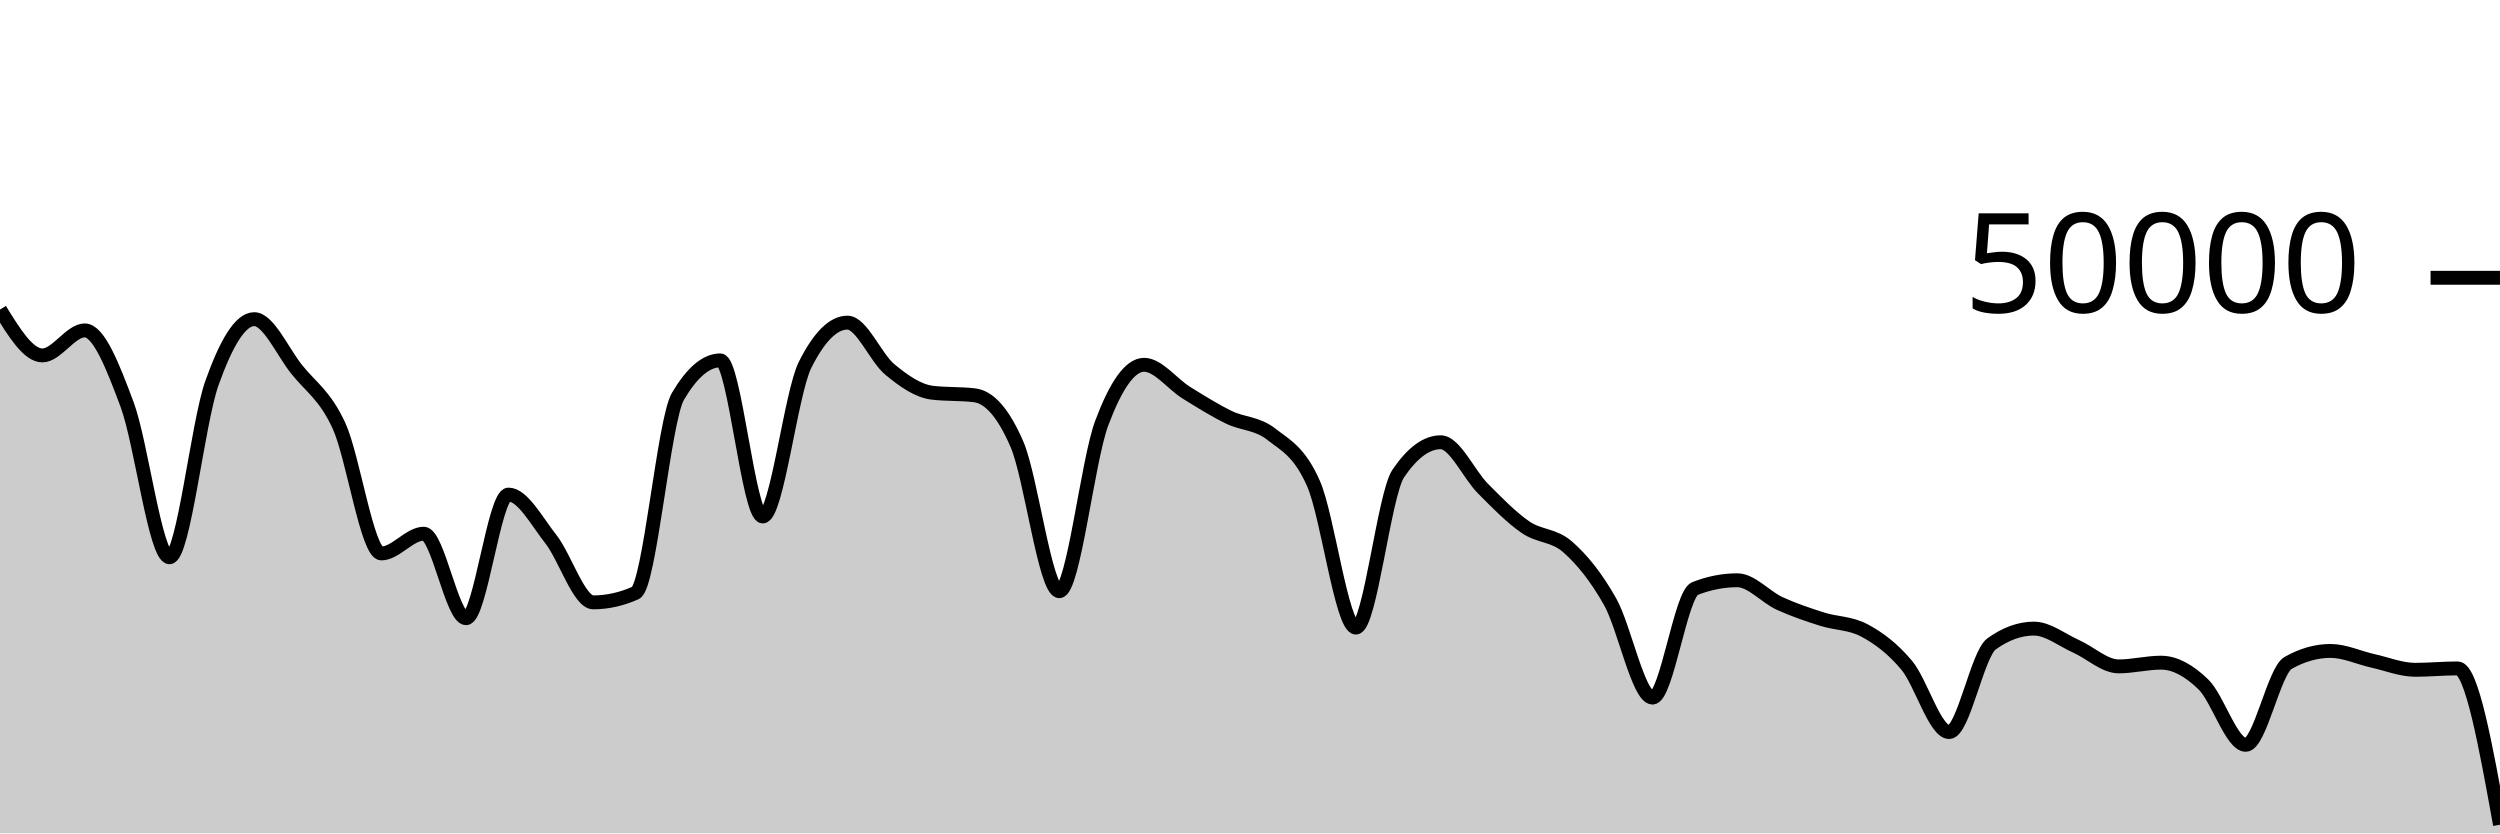
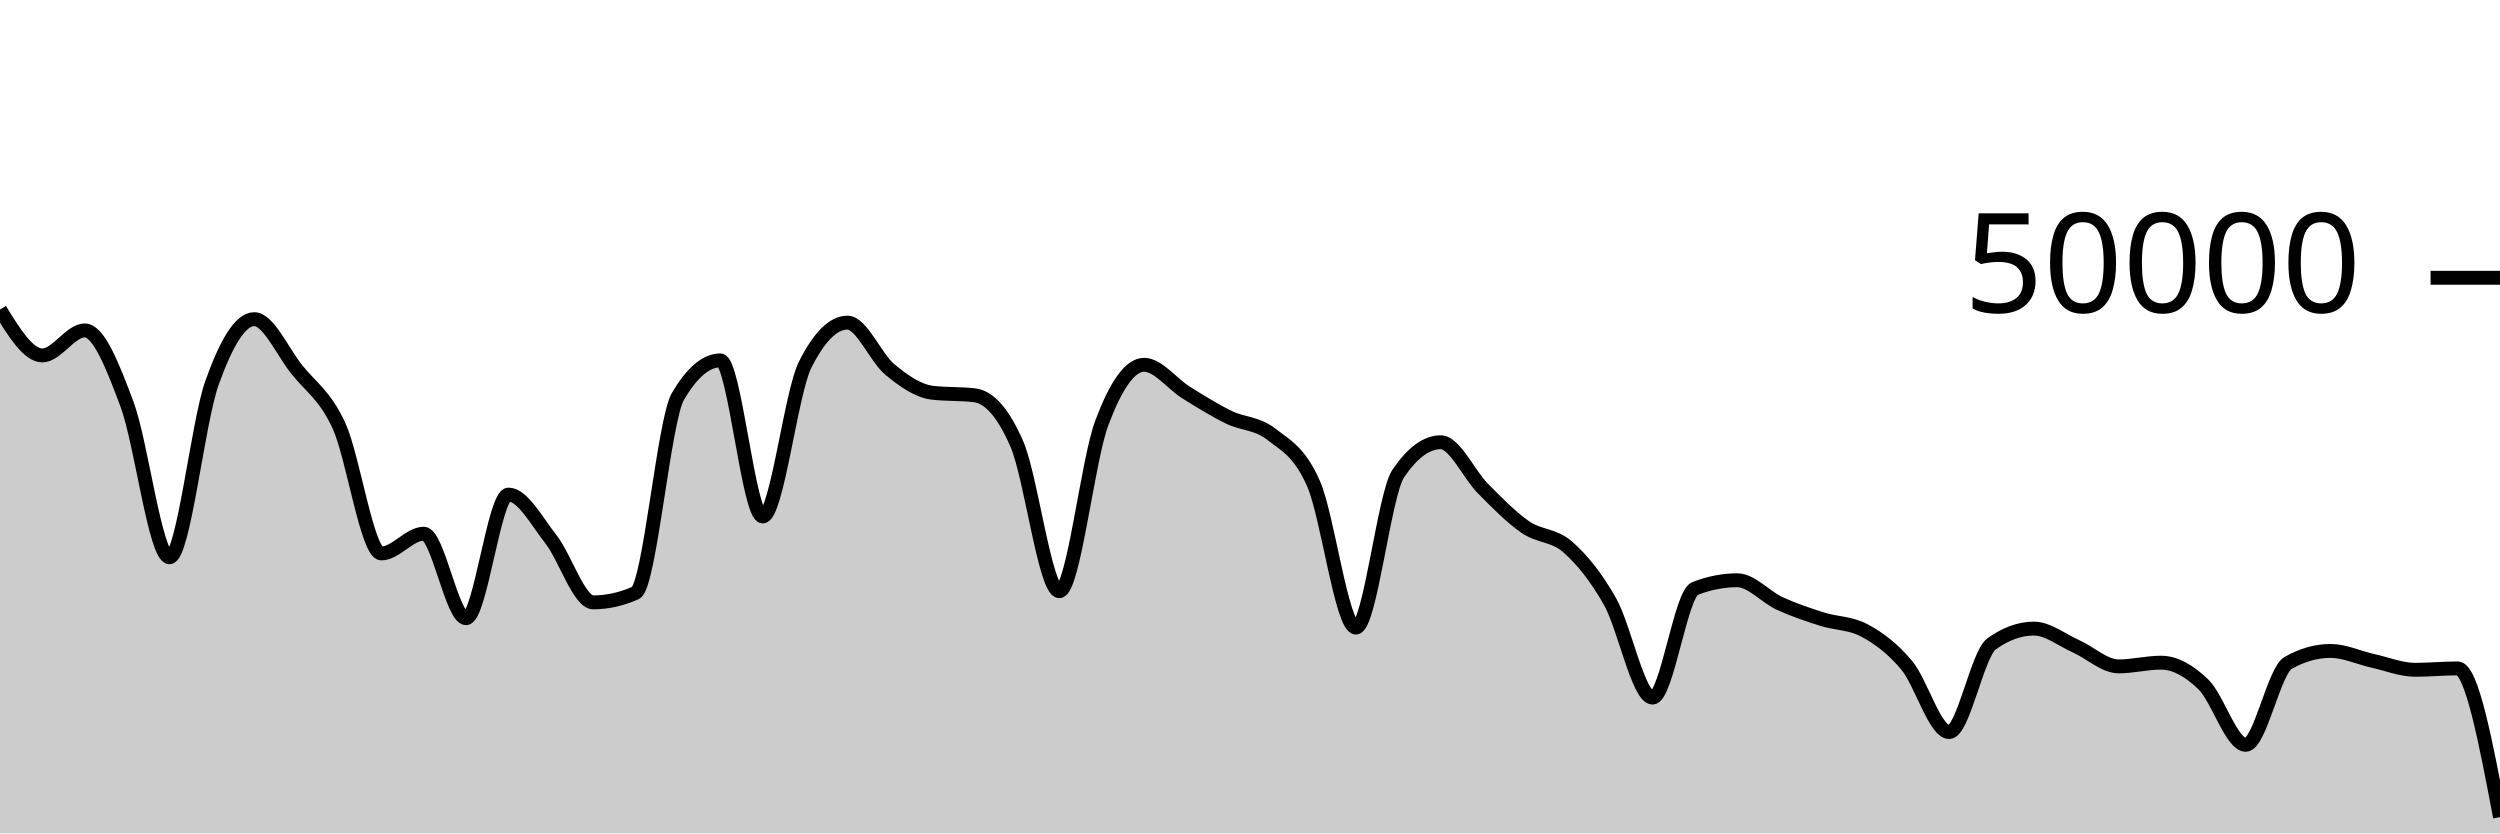
<svg xmlns="http://www.w3.org/2000/svg" viewBox="0 0 180 60">
  <g transform="translate(0,20)">
-     <path class="area" fill="rgba(0, 0, 0, 0.2)" d="M0,2.288C1.017,3.94,2.034,5.591,3.051,5.591C4.068,5.591,5.085,3.788,6.102,3.788C7.119,3.788,8.136,6.408,9.153,9.13C10.169,11.853,11.186,20.122,12.203,20.122C13.22,20.122,14.237,10.451,15.254,7.594C16.271,4.737,17.288,2.979,18.305,2.979C19.322,2.979,20.339,5.309,21.356,6.589C22.373,7.868,23.39,8.445,24.407,10.655C25.424,12.865,26.441,19.848,27.458,19.848C28.475,19.848,29.492,18.426,30.508,18.426C31.525,18.426,32.542,24.51,33.559,24.51C34.576,24.51,35.593,15.609,36.61,15.609C37.627,15.609,38.644,17.524,39.661,18.818C40.678,20.111,41.695,23.37,42.712,23.37C43.729,23.37,44.746,23.144,45.763,22.69C46.78,22.237,47.797,10.255,48.814,8.532C49.831,6.809,50.847,5.947,51.864,5.947C52.881,5.947,53.898,17.186,54.915,17.186C55.932,17.186,56.949,8.29,57.966,6.266C58.983,4.241,60,3.229,61.017,3.229C62.034,3.229,63.051,5.76,64.068,6.601C65.085,7.442,66.102,8.151,67.119,8.275C68.136,8.399,69.153,8.337,70.169,8.461C71.186,8.585,72.203,9.636,73.22,11.986C74.237,14.337,75.254,22.566,76.271,22.566C77.288,22.566,78.305,13.187,79.322,10.47C80.339,7.753,81.356,6.265,82.373,6.265C83.39,6.265,84.407,7.649,85.424,8.279C86.441,8.909,87.458,9.547,88.475,10.043C89.492,10.539,90.508,10.459,91.525,11.256C92.542,12.053,93.559,12.506,94.576,14.827C95.593,17.149,96.61,25.186,97.627,25.186C98.644,25.186,99.661,15.584,100.678,14.087C101.695,12.59,102.712,11.842,103.729,11.842C104.746,11.842,105.763,14.168,106.78,15.186C107.797,16.205,108.814,17.255,109.831,17.954C110.847,18.654,111.864,18.489,112.881,19.386C113.898,20.282,114.915,21.524,115.932,23.331C116.949,25.138,117.966,30.227,118.983,30.227C120,30.227,121.017,22.774,122.034,22.376C123.051,21.978,124.068,21.779,125.085,21.779C126.102,21.779,127.119,22.983,128.136,23.449C129.153,23.915,130.169,24.253,131.186,24.577C132.203,24.901,133.22,24.848,134.237,25.391C135.254,25.934,136.271,26.687,137.288,27.906C138.305,29.126,139.322,32.708,140.339,32.708C141.356,32.708,142.373,27.097,143.39,26.362C144.407,25.627,145.424,25.26,146.441,25.26C147.458,25.26,148.475,26.09,149.492,26.543C150.508,26.997,151.525,27.98,152.542,27.98C153.559,27.98,154.576,27.712,155.593,27.712C156.61,27.712,157.627,28.292,158.644,29.278C159.661,30.264,160.678,33.628,161.695,33.628C162.712,33.628,163.729,28.303,164.746,27.729C165.763,27.154,166.78,26.867,167.797,26.867C168.814,26.867,169.831,27.355,170.847,27.582C171.864,27.808,172.881,28.226,173.898,28.226C174.915,28.226,175.932,28.124,176.949,28.124C177.966,28.124,178.983,33.752,180,39.38L180,40C178.983,40,177.966,40,176.949,40C175.932,40,174.915,40,173.898,40C172.881,40,171.864,40,170.847,40C169.831,40,168.814,40,167.797,40C166.78,40,165.763,40,164.746,40C163.729,40,162.712,40,161.695,40C160.678,40,159.661,40,158.644,40C157.627,40,156.61,40,155.593,40C154.576,40,153.559,40,152.542,40C151.525,40,150.508,40,149.492,40C148.475,40,147.458,40,146.441,40C145.424,40,144.407,40,143.39,40C142.373,40,141.356,40,140.339,40C139.322,40,138.305,40,137.288,40C136.271,40,135.254,40,134.237,40C133.22,40,132.203,40,131.186,40C130.169,40,129.153,40,128.136,40C127.119,40,126.102,40,125.085,40C124.068,40,123.051,40,122.034,40C121.017,40,120,40,118.983,40C117.966,40,116.949,40,115.932,40C114.915,40,113.898,40,112.881,40C111.864,40,110.847,40,109.831,40C108.814,40,107.797,40,106.78,40C105.763,40,104.746,40,103.729,40C102.712,40,101.695,40,100.678,40C99.661,40,98.644,40,97.627,40C96.61,40,95.593,40,94.576,40C93.559,40,92.542,40,91.525,40C90.508,40,89.492,40,88.475,40C87.458,40,86.441,40,85.424,40C84.407,40,83.39,40,82.373,40C81.356,40,80.339,40,79.322,40C78.305,40,77.288,40,76.271,40C75.254,40,74.237,40,73.22,40C72.203,40,71.186,40,70.169,40C69.153,40,68.136,40,67.119,40C66.102,40,65.085,40,64.068,40C63.051,40,62.034,40,61.017,40C60,40,58.983,40,57.966,40C56.949,40,55.932,40,54.915,40C53.898,40,52.881,40,51.864,40C50.847,40,49.831,40,48.814,40C47.797,40,46.78,40,45.763,40C44.746,40,43.729,40,42.712,40C41.695,40,40.678,40,39.661,40C38.644,40,37.627,40,36.61,40C35.593,40,34.576,40,33.559,40C32.542,40,31.525,40,30.508,40C29.492,40,28.475,40,27.458,40C26.441,40,25.424,40,24.407,40C23.39,40,22.373,40,21.356,40C20.339,40,19.322,40,18.305,40C17.288,40,16.271,40,15.254,40C14.237,40,13.22,40,12.203,40C11.186,40,10.169,40,9.153,40C8.136,40,7.119,40,6.102,40C5.085,40,4.068,40,3.051,40C2.034,40,1.017,40,0,40Z" />
-     <path class="line" stroke="black" fill="none" d="M0,2.288C1.017,3.94,2.034,5.591,3.051,5.591C4.068,5.591,5.085,3.788,6.102,3.788C7.119,3.788,8.136,6.408,9.153,9.13C10.169,11.853,11.186,20.122,12.203,20.122C13.22,20.122,14.237,10.451,15.254,7.594C16.271,4.737,17.288,2.979,18.305,2.979C19.322,2.979,20.339,5.309,21.356,6.589C22.373,7.868,23.39,8.445,24.407,10.655C25.424,12.865,26.441,19.848,27.458,19.848C28.475,19.848,29.492,18.426,30.508,18.426C31.525,18.426,32.542,24.51,33.559,24.51C34.576,24.51,35.593,15.609,36.61,15.609C37.627,15.609,38.644,17.524,39.661,18.818C40.678,20.111,41.695,23.37,42.712,23.37C43.729,23.37,44.746,23.144,45.763,22.69C46.78,22.237,47.797,10.255,48.814,8.532C49.831,6.809,50.847,5.947,51.864,5.947C52.881,5.947,53.898,17.186,54.915,17.186C55.932,17.186,56.949,8.29,57.966,6.266C58.983,4.241,60,3.229,61.017,3.229C62.034,3.229,63.051,5.76,64.068,6.601C65.085,7.442,66.102,8.151,67.119,8.275C68.136,8.399,69.153,8.337,70.169,8.461C71.186,8.585,72.203,9.636,73.22,11.986C74.237,14.337,75.254,22.566,76.271,22.566C77.288,22.566,78.305,13.187,79.322,10.47C80.339,7.753,81.356,6.265,82.373,6.265C83.39,6.265,84.407,7.649,85.424,8.279C86.441,8.909,87.458,9.547,88.475,10.043C89.492,10.539,90.508,10.459,91.525,11.256C92.542,12.053,93.559,12.506,94.576,14.827C95.593,17.149,96.61,25.186,97.627,25.186C98.644,25.186,99.661,15.584,100.678,14.087C101.695,12.59,102.712,11.842,103.729,11.842C104.746,11.842,105.763,14.168,106.78,15.186C107.797,16.205,108.814,17.255,109.831,17.954C110.847,18.654,111.864,18.489,112.881,19.386C113.898,20.282,114.915,21.524,115.932,23.331C116.949,25.138,117.966,30.227,118.983,30.227C120,30.227,121.017,22.774,122.034,22.376C123.051,21.978,124.068,21.779,125.085,21.779C126.102,21.779,127.119,22.983,128.136,23.449C129.153,23.915,130.169,24.253,131.186,24.577C132.203,24.901,133.22,24.848,134.237,25.391C135.254,25.934,136.271,26.687,137.288,27.906C138.305,29.126,139.322,32.708,140.339,32.708C141.356,32.708,142.373,27.097,143.39,26.362C144.407,25.627,145.424,25.26,146.441,25.26C147.458,25.26,148.475,26.09,149.492,26.543C150.508,26.997,151.525,27.98,152.542,27.98C153.559,27.98,154.576,27.712,155.593,27.712C156.61,27.712,157.627,28.292,158.644,29.278C159.661,30.264,160.678,33.628,161.695,33.628C162.712,33.628,163.729,28.303,164.746,27.729C165.763,27.154,166.78,26.867,167.797,26.867C168.814,26.867,169.831,27.355,170.847,27.582C171.864,27.808,172.881,28.226,173.898,28.226C174.915,28.226,175.932,28.124,176.949,28.124C177.966,28.124,178.983,33.752,180,39.38" />
+     <path class="area" fill="rgba(0, 0, 0, 0.2)" d="M0,2.288C1.017,3.94,2.034,5.591,3.051,5.591C4.068,5.591,5.085,3.788,6.102,3.788C7.119,3.788,8.136,6.408,9.153,9.13C10.169,11.853,11.186,20.122,12.203,20.122C13.22,20.122,14.237,10.451,15.254,7.594C16.271,4.737,17.288,2.979,18.305,2.979C19.322,2.979,20.339,5.309,21.356,6.589C22.373,7.868,23.39,8.445,24.407,10.655C25.424,12.865,26.441,19.848,27.458,19.848C28.475,19.848,29.492,18.426,30.508,18.426C31.525,18.426,32.542,24.51,33.559,24.51C34.576,24.51,35.593,15.609,36.61,15.609C37.627,15.609,38.644,17.524,39.661,18.818C40.678,20.111,41.695,23.37,42.712,23.37C43.729,23.37,44.746,23.144,45.763,22.69C46.78,22.237,47.797,10.255,48.814,8.532C49.831,6.809,50.847,5.947,51.864,5.947C52.881,5.947,53.898,17.186,54.915,17.186C55.932,17.186,56.949,8.29,57.966,6.266C58.983,4.241,60,3.229,61.017,3.229C62.034,3.229,63.051,5.76,64.068,6.601C65.085,7.442,66.102,8.151,67.119,8.275C68.136,8.399,69.153,8.337,70.169,8.461C71.186,8.585,72.203,9.636,73.22,11.986C74.237,14.337,75.254,22.566,76.271,22.566C77.288,22.566,78.305,13.187,79.322,10.47C80.339,7.753,81.356,6.265,82.373,6.265C83.39,6.265,84.407,7.649,85.424,8.279C86.441,8.909,87.458,9.547,88.475,10.043C89.492,10.539,90.508,10.459,91.525,11.256C92.542,12.053,93.559,12.506,94.576,14.827C95.593,17.149,96.61,25.186,97.627,25.186C98.644,25.186,99.661,15.584,100.678,14.087C101.695,12.59,102.712,11.842,103.729,11.842C104.746,11.842,105.763,14.168,106.78,15.186C107.797,16.205,108.814,17.255,109.831,17.954C110.847,18.654,111.864,18.489,112.881,19.386C113.898,20.282,114.915,21.524,115.932,23.331C116.949,25.138,117.966,30.227,118.983,30.227C120,30.227,121.017,22.774,122.034,22.376C123.051,21.978,124.068,21.779,125.085,21.779C126.102,21.779,127.119,22.983,128.136,23.449C129.153,23.915,130.169,24.253,131.186,24.577C132.203,24.901,133.22,24.848,134.237,25.391C135.254,25.934,136.271,26.687,137.288,27.906C138.305,29.126,139.322,32.708,140.339,32.708C141.356,32.708,142.373,27.097,143.39,26.362C144.407,25.627,145.424,25.26,146.441,25.26C147.458,25.26,148.475,26.09,149.492,26.543C150.508,26.997,151.525,27.98,152.542,27.98C153.559,27.98,154.576,27.712,155.593,27.712C156.61,27.712,157.627,28.292,158.644,29.278C159.661,30.264,160.678,33.628,161.695,33.628C162.712,33.628,163.729,28.303,164.746,27.729C165.763,27.154,166.78,26.867,167.797,26.867C168.814,26.867,169.831,27.355,170.847,27.582C171.864,27.808,172.881,28.226,173.898,28.226C174.915,28.226,175.932,28.124,176.949,28.124C177.966,28.124,178.983,33.478,180,38.831L180,40C178.983,40,177.966,40,176.949,40C175.932,40,174.915,40,173.898,40C172.881,40,171.864,40,170.847,40C169.831,40,168.814,40,167.797,40C166.78,40,165.763,40,164.746,40C163.729,40,162.712,40,161.695,40C160.678,40,159.661,40,158.644,40C157.627,40,156.61,40,155.593,40C154.576,40,153.559,40,152.542,40C151.525,40,150.508,40,149.492,40C148.475,40,147.458,40,146.441,40C145.424,40,144.407,40,143.39,40C142.373,40,141.356,40,140.339,40C139.322,40,138.305,40,137.288,40C136.271,40,135.254,40,134.237,40C133.22,40,132.203,40,131.186,40C130.169,40,129.153,40,128.136,40C127.119,40,126.102,40,125.085,40C124.068,40,123.051,40,122.034,40C121.017,40,120,40,118.983,40C117.966,40,116.949,40,115.932,40C114.915,40,113.898,40,112.881,40C111.864,40,110.847,40,109.831,40C108.814,40,107.797,40,106.78,40C105.763,40,104.746,40,103.729,40C102.712,40,101.695,40,100.678,40C99.661,40,98.644,40,97.627,40C96.61,40,95.593,40,94.576,40C93.559,40,92.542,40,91.525,40C90.508,40,89.492,40,88.475,40C87.458,40,86.441,40,85.424,40C84.407,40,83.39,40,82.373,40C81.356,40,80.339,40,79.322,40C78.305,40,77.288,40,76.271,40C75.254,40,74.237,40,73.22,40C72.203,40,71.186,40,70.169,40C69.153,40,68.136,40,67.119,40C66.102,40,65.085,40,64.068,40C63.051,40,62.034,40,61.017,40C60,40,58.983,40,57.966,40C56.949,40,55.932,40,54.915,40C53.898,40,52.881,40,51.864,40C50.847,40,49.831,40,48.814,40C47.797,40,46.78,40,45.763,40C44.746,40,43.729,40,42.712,40C41.695,40,40.678,40,39.661,40C38.644,40,37.627,40,36.61,40C35.593,40,34.576,40,33.559,40C32.542,40,31.525,40,30.508,40C29.492,40,28.475,40,27.458,40C26.441,40,25.424,40,24.407,40C23.39,40,22.373,40,21.356,40C20.339,40,19.322,40,18.305,40C17.288,40,16.271,40,15.254,40C14.237,40,13.22,40,12.203,40C11.186,40,10.169,40,9.153,40C8.136,40,7.119,40,6.102,40C5.085,40,4.068,40,3.051,40C2.034,40,1.017,40,0,40Z" />
+     <path class="line" stroke="black" fill="none" d="M0,2.288C1.017,3.94,2.034,5.591,3.051,5.591C4.068,5.591,5.085,3.788,6.102,3.788C7.119,3.788,8.136,6.408,9.153,9.13C10.169,11.853,11.186,20.122,12.203,20.122C13.22,20.122,14.237,10.451,15.254,7.594C16.271,4.737,17.288,2.979,18.305,2.979C19.322,2.979,20.339,5.309,21.356,6.589C22.373,7.868,23.39,8.445,24.407,10.655C25.424,12.865,26.441,19.848,27.458,19.848C28.475,19.848,29.492,18.426,30.508,18.426C31.525,18.426,32.542,24.51,33.559,24.51C34.576,24.51,35.593,15.609,36.61,15.609C37.627,15.609,38.644,17.524,39.661,18.818C40.678,20.111,41.695,23.37,42.712,23.37C43.729,23.37,44.746,23.144,45.763,22.69C46.78,22.237,47.797,10.255,48.814,8.532C49.831,6.809,50.847,5.947,51.864,5.947C52.881,5.947,53.898,17.186,54.915,17.186C55.932,17.186,56.949,8.29,57.966,6.266C58.983,4.241,60,3.229,61.017,3.229C62.034,3.229,63.051,5.76,64.068,6.601C65.085,7.442,66.102,8.151,67.119,8.275C68.136,8.399,69.153,8.337,70.169,8.461C71.186,8.585,72.203,9.636,73.22,11.986C74.237,14.337,75.254,22.566,76.271,22.566C77.288,22.566,78.305,13.187,79.322,10.47C80.339,7.753,81.356,6.265,82.373,6.265C83.39,6.265,84.407,7.649,85.424,8.279C86.441,8.909,87.458,9.547,88.475,10.043C89.492,10.539,90.508,10.459,91.525,11.256C92.542,12.053,93.559,12.506,94.576,14.827C95.593,17.149,96.61,25.186,97.627,25.186C98.644,25.186,99.661,15.584,100.678,14.087C101.695,12.59,102.712,11.842,103.729,11.842C104.746,11.842,105.763,14.168,106.78,15.186C107.797,16.205,108.814,17.255,109.831,17.954C110.847,18.654,111.864,18.489,112.881,19.386C113.898,20.282,114.915,21.524,115.932,23.331C116.949,25.138,117.966,30.227,118.983,30.227C120,30.227,121.017,22.774,122.034,22.376C123.051,21.978,124.068,21.779,125.085,21.779C126.102,21.779,127.119,22.983,128.136,23.449C129.153,23.915,130.169,24.253,131.186,24.577C132.203,24.901,133.22,24.848,134.237,25.391C135.254,25.934,136.271,26.687,137.288,27.906C138.305,29.126,139.322,32.708,140.339,32.708C141.356,32.708,142.373,27.097,143.39,26.362C144.407,25.627,145.424,25.26,146.441,25.26C147.458,25.26,148.475,26.09,149.492,26.543C150.508,26.997,151.525,27.98,152.542,27.98C153.559,27.98,154.576,27.712,155.593,27.712C156.61,27.712,157.627,28.292,158.644,29.278C159.661,30.264,160.678,33.628,161.695,33.628C162.712,33.628,163.729,28.303,164.746,27.729C165.763,27.154,166.78,26.867,167.797,26.867C168.814,26.867,169.831,27.355,170.847,27.582C171.864,27.808,172.881,28.226,173.898,28.226C174.915,28.226,175.932,28.124,176.949,28.124C177.966,28.124,178.983,33.478,180,38.831" />
    <path class="axis-ceiling" stroke-width="1" stroke="black" fill="none" d="M175,0L180,0" />
    <text class="axis-ceiling-label" font-family="sans-serif" text-anchor="end" font-size="10px" x="170" y="2.5">50000</text>
  </g>
</svg>
